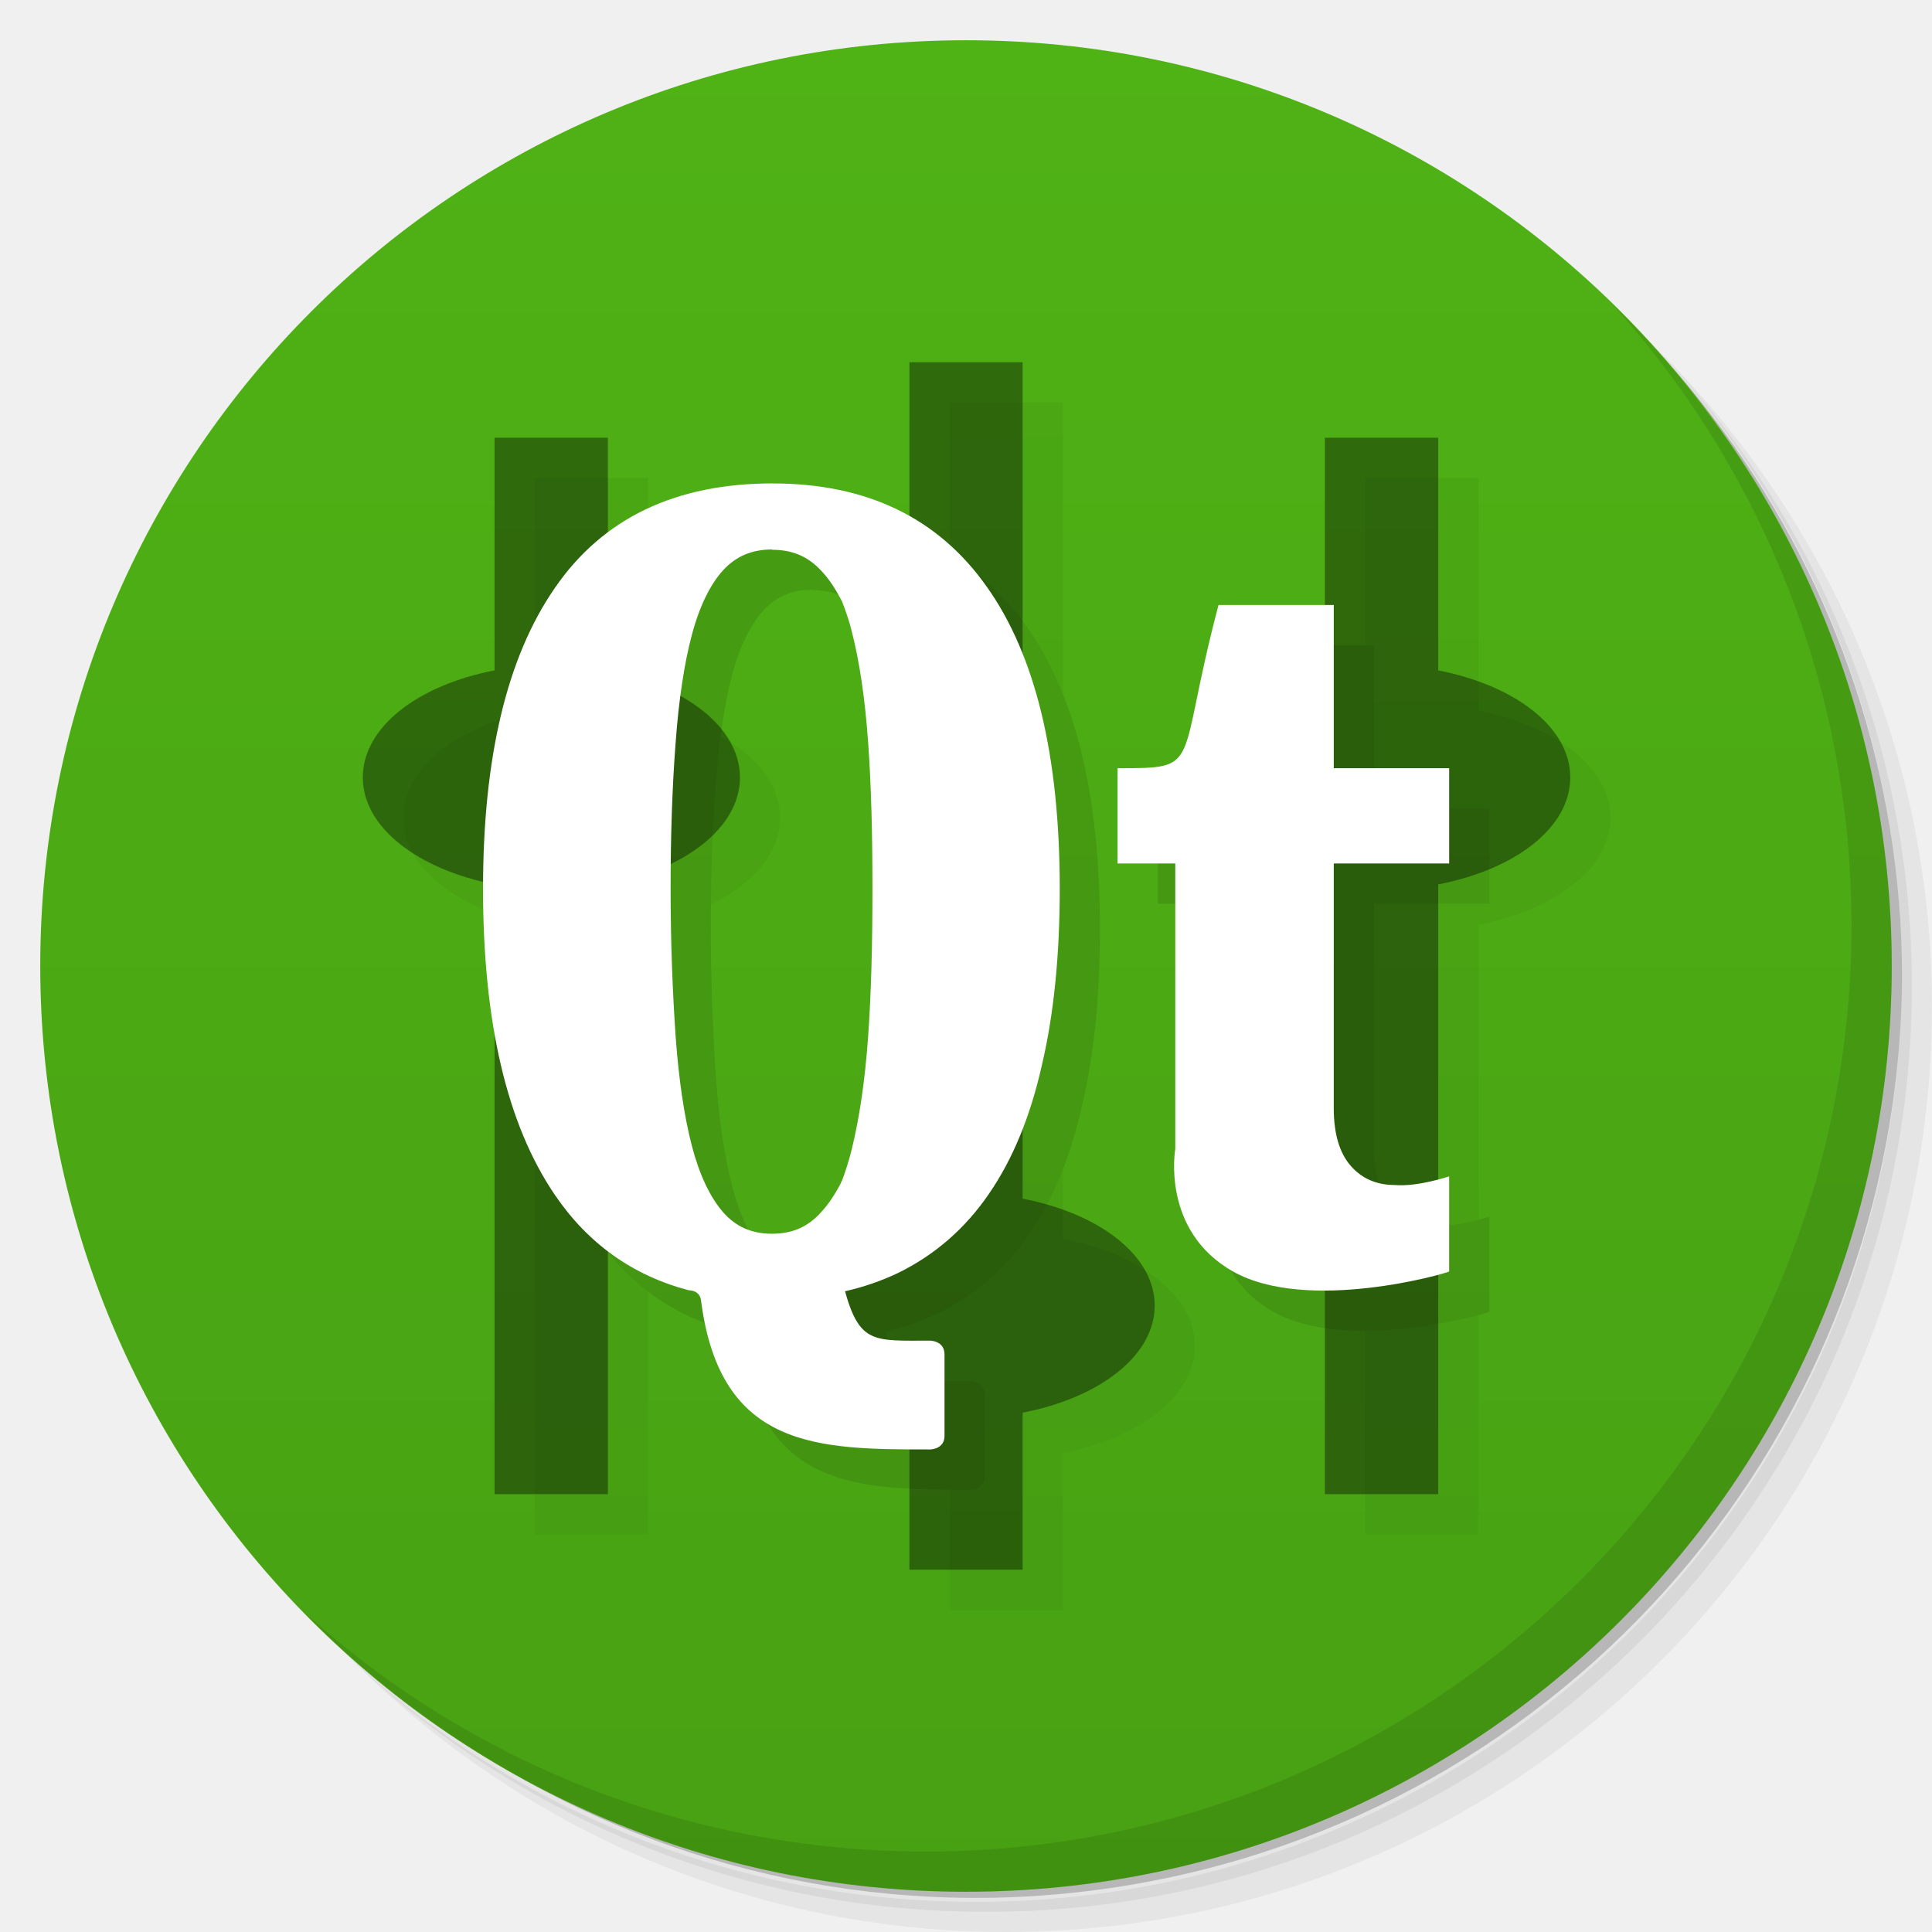
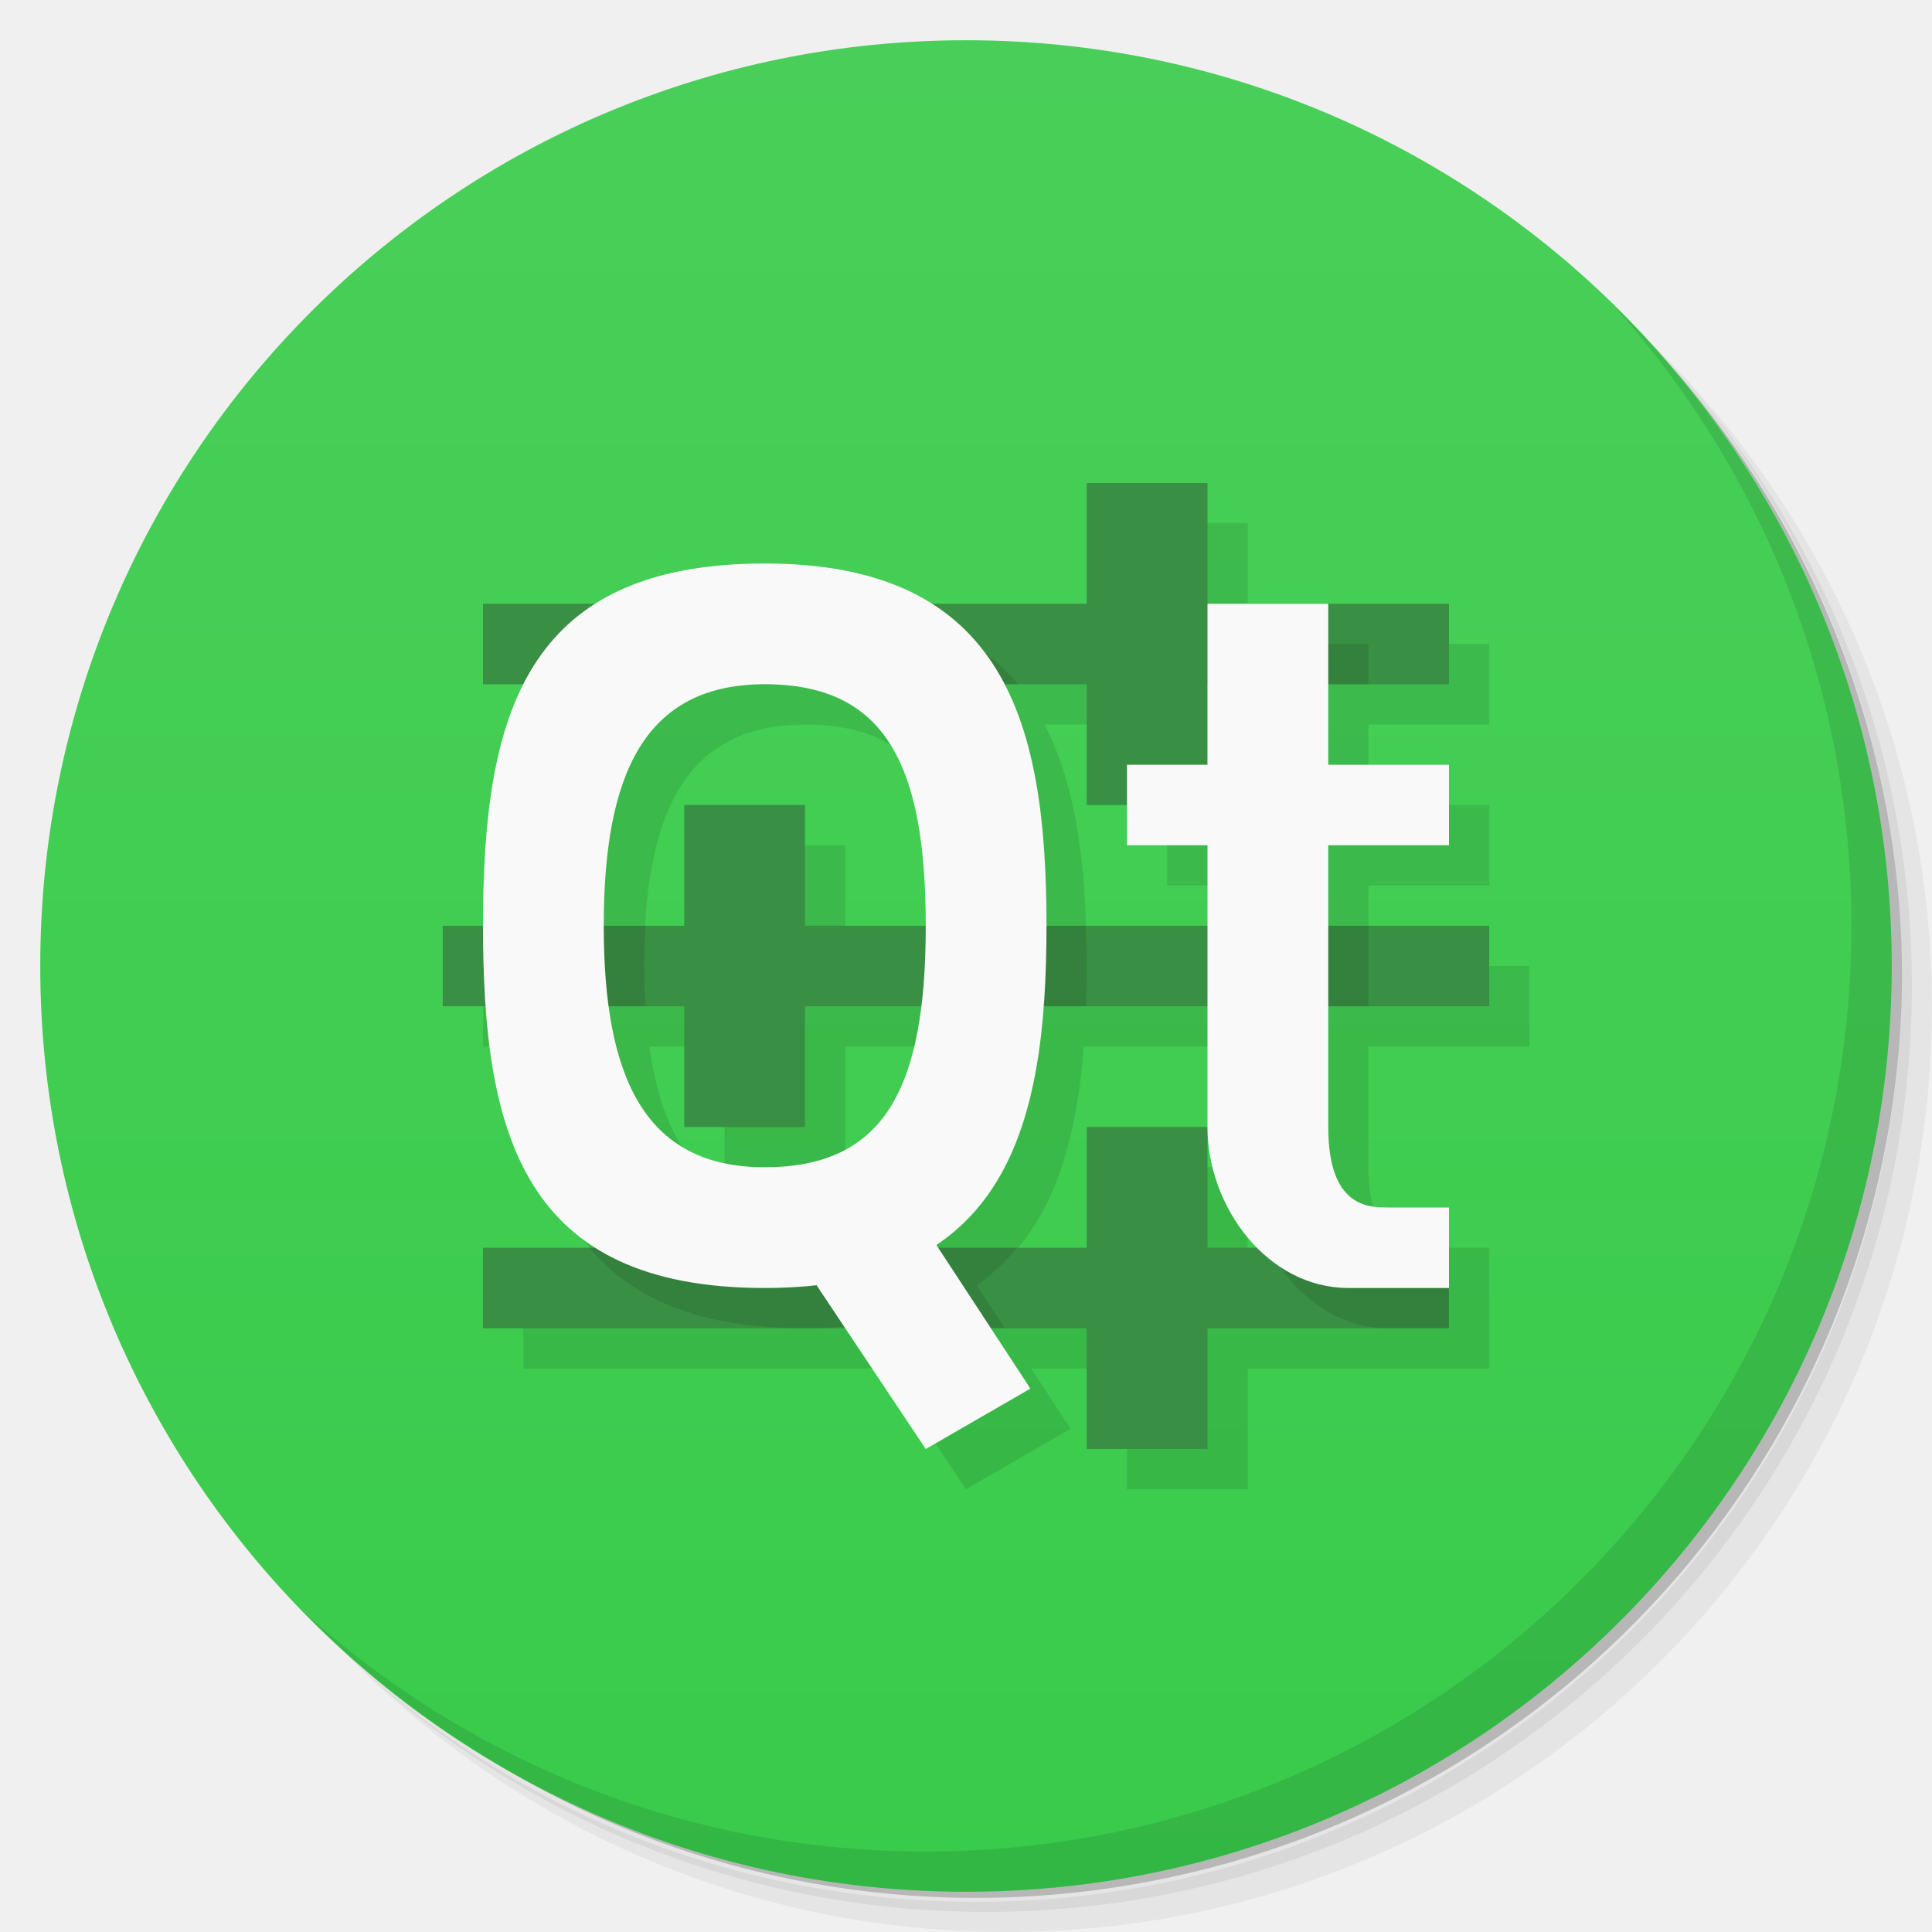
- <svg xmlns="http://www.w3.org/2000/svg" xmlns:xlink="http://www.w3.org/1999/xlink" viewBox="0 0 48 48">
+ <svg xmlns="http://www.w3.org/2000/svg" version="1.1" viewBox="0 0 48 48">
  <defs>
-     <linearGradient id="linearGradient3764" x1="1" x2="47" gradientUnits="userSpaceOnUse" gradientTransform="matrix(0,-1,1,0,-1.5e-6,48)">
-       <stop style="stop-color:#48a113;stop-opacity:1" />
-       <stop offset="1" style="stop-color:#4fb215;stop-opacity:1" />
+     <linearGradient id="bg" x2="0" y1="1" y2="47" gradientUnits="userSpaceOnUse">
+       <stop style="stop-color:#49cf59" offset="0" />
+       <stop style="stop-color:#39cb4b" offset="1" />
    </linearGradient>
  </defs>
-   <g>
-     <path d="m 36.31 5 c 5.859 4.062 9.688 10.831 9.688 18.5 c 0 12.426 -10.07 22.5 -22.5 22.5 c -7.669 0 -14.438 -3.828 -18.5 -9.688 c 1.037 1.822 2.306 3.499 3.781 4.969 c 4.085 3.712 9.514 5.969 15.469 5.969 c 12.703 0 23 -10.298 23 -23 c 0 -5.954 -2.256 -11.384 -5.969 -15.469 c -1.469 -1.475 -3.147 -2.744 -4.969 -3.781 z m 4.969 3.781 c 3.854 4.113 6.219 9.637 6.219 15.719 c 0 12.703 -10.297 23 -23 23 c -6.081 0 -11.606 -2.364 -15.719 -6.219 c 4.16 4.144 9.883 6.719 16.219 6.719 c 12.703 0 23 -10.298 23 -23 c 0 -6.335 -2.575 -12.06 -6.719 -16.219 z" style="opacity:0.05" />
-     <path d="m 41.28 8.781 c 3.712 4.085 5.969 9.514 5.969 15.469 c 0 12.703 -10.297 23 -23 23 c -5.954 0 -11.384 -2.256 -15.469 -5.969 c 4.113 3.854 9.637 6.219 15.719 6.219 c 12.703 0 23 -10.298 23 -23 c 0 -6.081 -2.364 -11.606 -6.219 -15.719 z" style="opacity:0.1" />
-     <path d="m 31.25 2.375 c 8.615 3.154 14.75 11.417 14.75 21.13 c 0 12.426 -10.07 22.5 -22.5 22.5 c -9.708 0 -17.971 -6.135 -21.12 -14.75 a 23 23 0 0 0 44.875 -7 a 23 23 0 0 0 -16 -21.875 z" style="opacity:0.2" />
-   </g>
-   <g>
-     <path d="m 24 1 c 12.703 0 23 10.297 23 23 c 0 12.703 -10.297 23 -23 23 -12.703 0 -23 -10.297 -23 -23 0 -12.703 10.297 -23 23 -23 z" style="fill:url(#linearGradient3764);fill-opacity:1" />
-   </g>
-   <g>
-     <g>
-       <g transform="translate(1,1)">
-         <g style="opacity:0.1">
-           <g>
-             <use xlink:href="#SVGCleanerId_0" />
-             <path d="m 29.2 28.551 c 0 -1.688 0 -7.098 0 -7.098 l -1.434 0 l 0 -2.367 c 2.148 0 1.434 0 2.508 -4.055 l 2.863 0 l 0 4.055 l 2.867 0 l 0 2.367 l -2.867 0 l 0 6.082 c 0 0.633 0.141 1.105 0.418 1.426 c 0.273 0.316 0.641 0.48 1.094 0.48 c 0.574 0.051 1.355 -0.215 1.355 -0.215 l 0 2.363 c -0.07 0.051 -3.527 1.043 -5.371 0 c -1.793 -1.012 -1.434 -3.039 -1.434 -3.039 m 0 0" style="fill:#000;fill-opacity:1;stroke:none;fill-rule:nonzero" />
-             <path d="m 19.2 12.01 c -2.422 0 -4.227 0.867 -5.418 2.602 c -1.188 1.719 -1.781 4.207 -1.781 7.465 c 0 3.328 0.594 5.855 1.781 7.605 c 0.828 1.219 1.941 2.01 3.332 2.375 c 0 0 0.281 -0.012 0.305 0.27 c 0.48 3.68 2.914 3.684 5.688 3.684 c 0 0 0.359 0 0.359 -0.336 l 0 -2.027 c 0 -0.34 -0.359 -0.34 -0.359 -0.34 c -1.387 0 -1.746 0.086 -2.113 -1.227 c 0.477 -0.109 0.902 -0.258 1.316 -0.453 c 0.914 -0.449 1.668 -1.102 2.258 -1.965 c 0.598 -0.867 1.035 -1.938 1.32 -3.211 c 0.297 -1.27 0.441 -2.727 0.441 -4.375 c 0 -3.293 -0.602 -5.797 -1.813 -7.5 c -1.207 -1.711 -2.984 -2.566 -5.316 -2.566 m -0.02 1.648 c 0.512 0 0.895 0.168 1.223 0.52 c 0.191 0.199 0.359 0.457 0.52 0.77 c 0.086 0.227 0.176 0.473 0.242 0.75 c 0.191 0.746 0.324 1.648 0.402 2.723 c 0.078 1.074 0.109 2.293 0.109 3.656 c 0 1.371 -0.031 2.605 -0.109 3.695 c -0.078 1.086 -0.215 2 -0.402 2.766 c -0.07 0.285 -0.152 0.547 -0.242 0.785 c -0.02 0.027 -0.027 0.063 -0.043 0.094 c -0.148 0.273 -0.301 0.508 -0.477 0.695 c -0.324 0.367 -0.715 0.539 -1.223 0.539 c -0.504 0 -0.898 -0.172 -1.219 -0.539 c -0.32 -0.375 -0.582 -0.918 -0.773 -1.648 c -0.191 -0.742 -0.324 -1.645 -0.402 -2.715 c -0.074 -1.078 -0.125 -2.309 -0.125 -3.676 c 0 -1.355 0.043 -2.563 0.125 -3.625 c 0.078 -1.059 0.211 -1.953 0.402 -2.672 c 0.191 -0.719 0.457 -1.254 0.773 -1.605 c 0.32 -0.348 0.711 -0.52 1.219 -0.52 m 0 0.008" style="fill:#000;fill-opacity:1;stroke:none;fill-rule:nonzero" />
-           </g>
-         </g>
-       </g>
-     </g>
-   </g>
-   <g>
-     <g>
-       <g>
-         <path d="m 22.594 9 l 0 20.781 c -1.895 0.363 -3.281 1.402 -3.281 2.656 c 0 1.254 1.387 2.293 3.281 2.66 l 0 3.902 l 2.813 0 l 0 -3.902 c 1.891 -0.363 3.281 -1.406 3.281 -2.66 c 0 -1.254 -1.391 -2.293 -3.281 -2.656 l 0 -20.781 m -13.12 1.875 l 0 5.781 c -1.891 0.363 -3.273 1.402 -3.273 2.66 c 0 1.254 1.391 2.289 3.273 2.656 l 0 15.15 l 2.816 0 l 0 -15.15 c 1.895 -0.363 3.281 -1.402 3.281 -2.656 c 0 -1.258 -1.391 -2.293 -3.281 -2.66 l 0 -5.781 m 17.813 0 l 0 5.781 c -1.891 0.363 -3.277 1.402 -3.277 2.66 c 0 1.254 1.391 2.289 3.277 2.656 l 0 15.15 l 2.816 0 l 0 -15.15 c 1.895 -0.363 3.281 -1.402 3.281 -2.656 c 0 -1.258 -1.391 -2.293 -3.281 -2.66 l 0 -5.781 m -2.816 0" id="SVGCleanerId_0" style="fill:#000;fill-opacity:0.392;stroke:none;fill-rule:nonzero" />
-         <path d="m 29.2 28.551 c 0 -1.688 0 -7.098 0 -7.098 l -1.434 0 l 0 -2.367 c 2.148 0 1.434 0 2.508 -4.055 l 2.863 0 l 0 4.055 l 2.867 0 l 0 2.367 l -2.867 0 l 0 6.082 c 0 0.633 0.141 1.105 0.418 1.426 c 0.273 0.316 0.641 0.48 1.094 0.48 c 0.574 0.051 1.355 -0.215 1.355 -0.215 l 0 2.363 c -0.07 0.051 -3.527 1.043 -5.371 0 c -1.793 -1.012 -1.434 -3.039 -1.434 -3.039 m 0 0" style="fill:#fff;fill-opacity:1;stroke:none;fill-rule:nonzero" />
-         <path d="m 19.2 12.01 c -2.422 0 -4.227 0.867 -5.418 2.602 c -1.188 1.719 -1.781 4.207 -1.781 7.465 c 0 3.328 0.594 5.855 1.781 7.605 c 0.828 1.219 1.941 2.01 3.332 2.375 c 0 0 0.281 -0.012 0.305 0.27 c 0.48 3.68 2.914 3.684 5.688 3.684 c 0 0 0.359 0 0.359 -0.336 l 0 -2.027 c 0 -0.34 -0.359 -0.34 -0.359 -0.34 c -1.387 0 -1.746 0.086 -2.113 -1.227 c 0.477 -0.109 0.902 -0.258 1.316 -0.453 c 0.914 -0.449 1.668 -1.102 2.258 -1.965 c 0.598 -0.867 1.035 -1.938 1.32 -3.211 c 0.297 -1.27 0.441 -2.727 0.441 -4.375 c 0 -3.293 -0.602 -5.797 -1.813 -7.5 c -1.207 -1.711 -2.984 -2.566 -5.316 -2.566 m -0.02 1.648 c 0.512 0 0.895 0.168 1.223 0.52 c 0.191 0.199 0.359 0.457 0.52 0.77 c 0.086 0.227 0.176 0.473 0.242 0.75 c 0.191 0.746 0.324 1.648 0.402 2.723 c 0.078 1.074 0.109 2.293 0.109 3.656 c 0 1.371 -0.031 2.605 -0.109 3.695 c -0.078 1.086 -0.215 2 -0.402 2.766 c -0.07 0.285 -0.152 0.547 -0.242 0.785 c -0.02 0.027 -0.027 0.063 -0.043 0.094 c -0.148 0.273 -0.301 0.508 -0.477 0.695 c -0.324 0.367 -0.715 0.539 -1.223 0.539 c -0.504 0 -0.898 -0.172 -1.219 -0.539 c -0.32 -0.375 -0.582 -0.918 -0.773 -1.648 c -0.191 -0.742 -0.324 -1.645 -0.402 -2.715 c -0.074 -1.078 -0.125 -2.309 -0.125 -3.676 c 0 -1.355 0.043 -2.563 0.125 -3.625 c 0.078 -1.059 0.211 -1.953 0.402 -2.672 c 0.191 -0.719 0.457 -1.254 0.773 -1.605 c 0.32 -0.348 0.711 -0.52 1.219 -0.52 m 0 0.008" style="fill:#fff;fill-opacity:1;stroke:none;fill-rule:nonzero" />
-       </g>
-     </g>
-   </g>
-   <g>
-     <path d="m 40.03 7.531 c 3.712 4.084 5.969 9.514 5.969 15.469 0 12.703 -10.297 23 -23 23 c -5.954 0 -11.384 -2.256 -15.469 -5.969 4.178 4.291 10.01 6.969 16.469 6.969 c 12.703 0 23 -10.298 23 -23 0 -6.462 -2.677 -12.291 -6.969 -16.469 z" style="opacity:0.1" />
-   </g>
+   <path d="m36.31 5c5.859 4.062 9.688 10.831 9.688 18.5 0 12.426-10.07 22.5-22.5 22.5-7.669 0-14.438-3.828-18.5-9.688 1.037 1.822 2.306 3.499 3.781 4.969 4.085 3.712 9.514 5.969 15.469 5.969 12.703 0 23-10.298 23-23 0-5.954-2.256-11.384-5.969-15.469-1.469-1.475-3.147-2.744-4.969-3.781zm4.969 3.781c3.854 4.113 6.219 9.637 6.219 15.719 0 12.703-10.297 23-23 23-6.081 0-11.606-2.364-15.719-6.219 4.16 4.144 9.883 6.719 16.219 6.719 12.703 0 23-10.298 23-23 0-6.335-2.575-12.06-6.719-16.219z" style="opacity:.05" />
+   <path d="m41.28 8.781c3.712 4.085 5.969 9.514 5.969 15.469 0 12.703-10.297 23-23 23-5.954 0-11.384-2.256-15.469-5.969 4.113 3.854 9.637 6.219 15.719 6.219 12.703 0 23-10.298 23-23 0-6.081-2.364-11.606-6.219-15.719z" style="opacity:.1" />
+   <path d="m31.25 2.375c8.615 3.154 14.75 11.417 14.75 21.13 0 12.426-10.07 22.5-22.5 22.5-9.708 0-17.971-6.135-21.12-14.75a23 23 0 0 0 44.875-7 23 23 0 0 0-16-21.875z" style="opacity:.2" />
+   <circle cx="24" cy="24" r="23" style="fill:url(#bg)" />
+   <path d="m28 13v3h-15v8h-1v2h1.068c0.191 2.678 0.866 4.822 2.728 6h-2.797v2h9l2 3 2.6-1.5-0.982-1.5h2.383v3h3v-3h6v-3h-1.5c-0.5 0-1.5 0-1.5-2v-3h4v-2h-4v-2h3v-2h-3v-2h3v-2h-6v-3zm-8 5c3 0 4 2 4 6h-3v-3h-3v3h-2c0-3.745 1-6 4-6zm5.949 0h2.051v3h1v1h2v2h-4c0-2.317-0.224-4.411-1.051-6zm-9.815 8h1.865v3h3v-3h2.877c-0.331 2.651-1.435 4-3.877 4-2.414 0-3.52-1.478-3.865-4zm10.791 0h4.074v3c0 1.122 0.483 2.231 1.25 3h-1.25v-3h-3v3h-3.691l-0.045-0.07c1.806-1.211 2.468-3.358 2.662-5.93z" style="opacity:.1;paint-order:normal" />
+   <path d="m40.03 7.531c3.712 4.084 5.969 9.514 5.969 15.469 0 12.703-10.297 23-23 23-5.954 0-11.384-2.256-15.469-5.969 4.178 4.291 10.01 6.969 16.469 6.969 12.703 0 23-10.298 23-23 0-6.462-2.677-12.291-6.969-16.469z" style="opacity:.1" />
+   <path d="m37 23h-17v-3h-3v3h-6v2h6v3h3v-3h17zm-1-8h-6v-3h-3v3h-15v2h15v3h3v-3h6zm0 16h-6v-3h-3v3h-15v2h15v3h3v-3h6z" style="fill:#398f43;paint-order:normal" />
+   <path d="m20 15c-2.634 0-4.304 0.737-5.35 2h10.646c-1.048-1.251-2.705-2-5.297-2zm11 1v1h3v-1h-3zm-17.971 7c-0.01 0.333-0.029 0.654-0.029 1s0.019 0.667 0.029 1h3.008c-0.018-0.324-0.037-0.649-0.037-1s0.019-0.676 0.037-1h-3.008zm10.936 0c0.017 0.324 0.035 0.644 0.035 1s-0.019 0.676-0.035 1h3.016c0.011-0.33 0.02-0.66 0.02-1 0-0.343-0.019-0.667-0.029-1h-3.006zm7.035 0v2h3v-2h-3zm-16.35 8c1.045 1.263 2.716 2 5.35 2 0.459 0 0.879-0.033 1.281-0.078l0.053 0.078h3.631l-0.701-1.07c0.392-0.263 0.714-0.584 1.006-0.93h-10.619zm16.863 0c0.602 1.145 1.683 2 2.986 2h1.5v-2h-4.486z" style="opacity:.1;paint-order:normal" />
+   <path d="m19 14c-6 0-7 3.814-7 9s1 9 7 9 7-4 7-9-1-9-7-9zm0 3c3 0 4 2 4 6s-1 6-4 6-4-2.255-4-6 1-6 4-6z" style="fill:#f9f9f9;paint-order:normal" />
+   <path d="m19 30 3-1 3.6 5.5-2.6 1.5z" style="fill:#f9f9f9;paint-order:normal" />
+   <path d="m30 15h3v4h3v2h-3v7c0 2 1 2 1.5 2h1.5v2h-2.5c-2 0-3.5-2-3.5-4v-7h-2v-2h2z" style="fill:#f9f9f9;stroke-width:.326" />
</svg>
